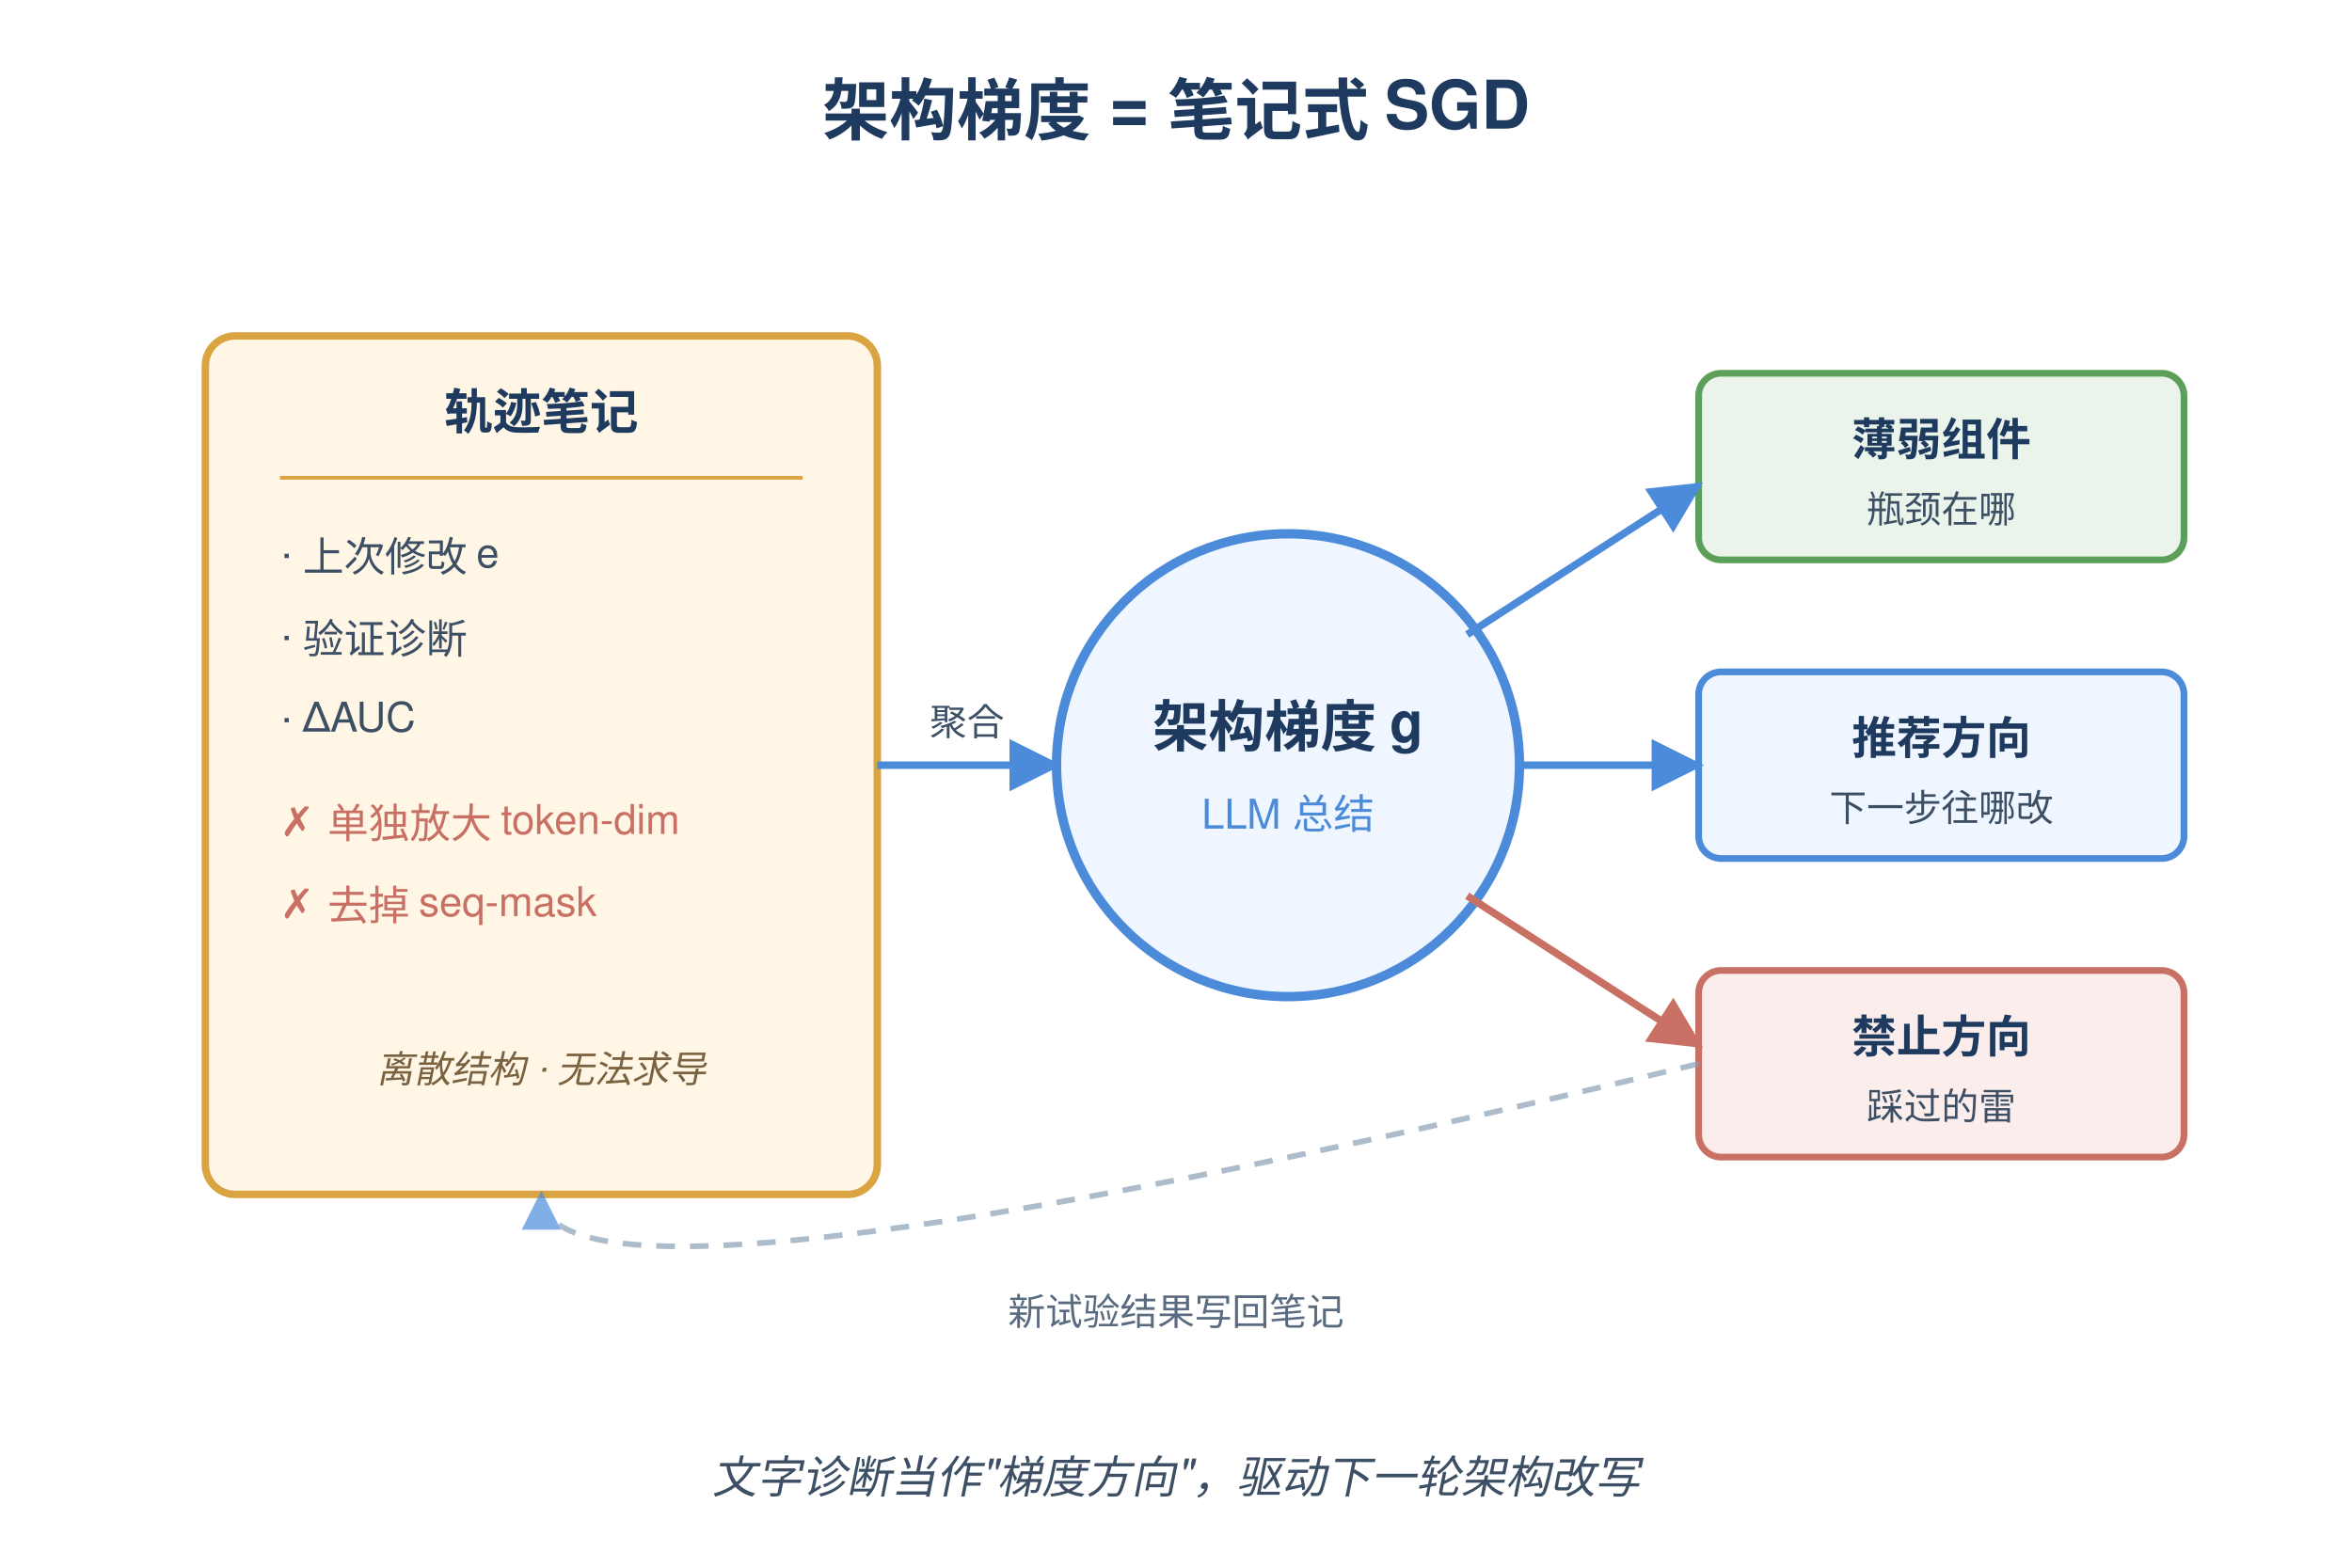
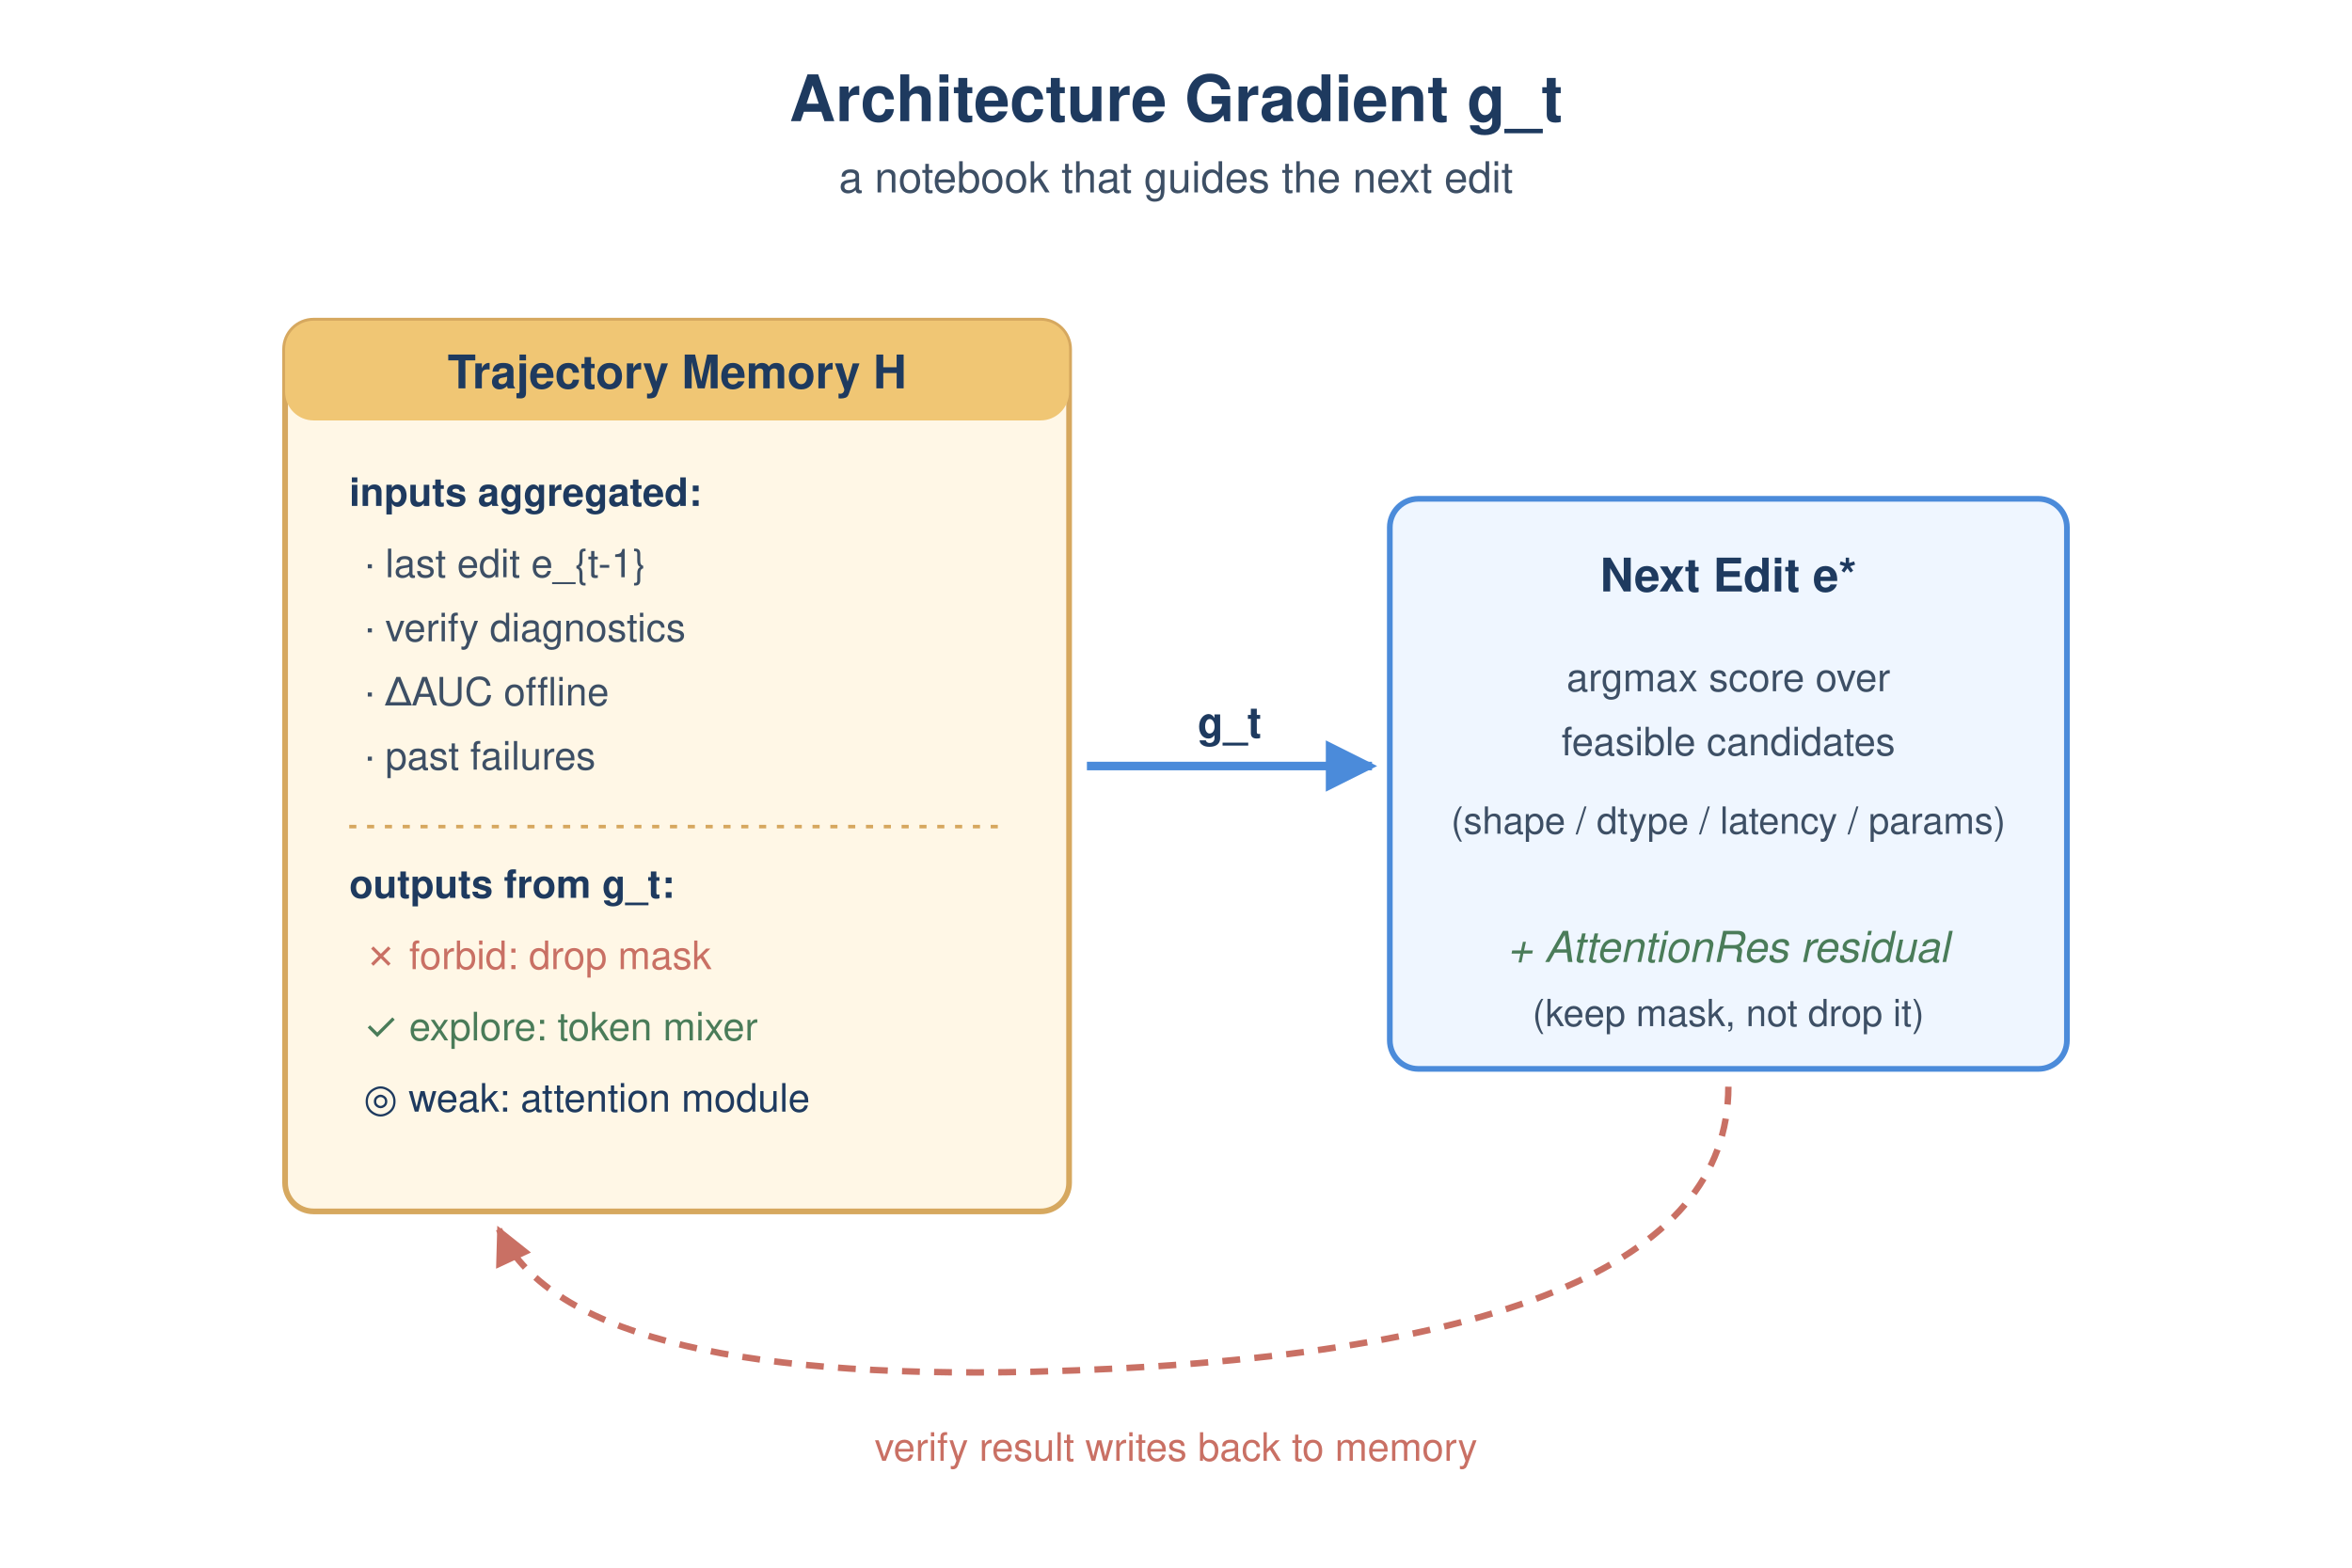
- <svg xmlns="http://www.w3.org/2000/svg" height="960" width="1440" viewBox="0 0 600 420">
+ <svg xmlns="http://www.w3.org/2000/svg" height="960" width="1440" viewBox="0 0 600 440" font-family="-apple-system, Helvetica, Arial, sans-serif">
  <defs>
-     <marker id="ar" viewBox="0 0 10 10" refX="9" refY="5" markerWidth="7" markerHeight="7" orient="auto">
+     <marker id="ar" viewBox="0 0 10 10" refX="9" refY="5" markerWidth="6" markerHeight="6" orient="auto">
      <path d="M0,0 L10,5 L0,10 z" fill="#4B8BDA" />
    </marker>
-     <marker id="arRed" viewBox="0 0 10 10" refX="9" refY="5" markerWidth="7" markerHeight="7" orient="auto">
+     <marker id="arRed" viewBox="0 0 10 10" refX="9" refY="5" markerWidth="6" markerHeight="6" orient="auto">
      <path d="M0,0 L10,5 L0,10 z" fill="#C97064" />
    </marker>
  </defs>
-   <text x="300" y="36" text-anchor="middle" font-family="Helvetica,Arial,sans-serif" font-size="18" font-weight="bold" fill="#1E3A5F">架构梯度 = 笔记式 SGD</text>
-   <rect x="40" y="90" width="180" height="230" rx="8" fill="#FFF6E5" stroke="#D9A441" stroke-width="2" />
-   <text x="130" y="115" text-anchor="middle" font-family="Helvetica,Arial,sans-serif" font-size="13" font-weight="bold" fill="#1E3A5F">轨迹笔记</text>
-   <line x1="60" y1="128" x2="200" y2="128" stroke="#D9A441" stroke-width="1" />
-   <text x="60" y="152" font-family="Helvetica,Arial,sans-serif" font-size="11" fill="#3D4F65">· 上次修改 e</text>
-   <text x="60" y="174" font-family="Helvetica,Arial,sans-serif" font-size="11" fill="#3D4F65">· 验证诊断</text>
-   <text x="60" y="196" font-family="Helvetica,Arial,sans-serif" font-size="11" fill="#3D4F65">· ΔAUC</text>
-   <text x="60" y="224" font-family="Helvetica,Arial,sans-serif" font-size="11" fill="#C97064">✗ 单独放大 token-dim</text>
-   <text x="60" y="246" font-family="Helvetica,Arial,sans-serif" font-size="11" fill="#C97064">✗ 去掉 seq-mask</text>
-   <text x="130" y="290" text-anchor="middle" font-family="Helvetica,Arial,sans-serif" font-size="10" fill="#7A6240" font-style="italic">离散结构 · 无法求导</text>
-   <circle cx="330" cy="205" r="62" fill="#EFF6FF" stroke="#4B8BDA" stroke-width="2.5" />
-   <text x="330" y="200" text-anchor="middle" font-family="Helvetica,Arial,sans-serif" font-size="15" font-weight="bold" fill="#1E3A5F">架构梯度 g</text>
-   <text x="330" y="222" text-anchor="middle" font-family="Helvetica,Arial,sans-serif" font-size="11" fill="#4B8BDA">LLM 总结</text>
-   <path d="M220 205 L268 205" stroke="#4B8BDA" stroke-width="2" fill="none" marker-end="url(#ar)" />
-   <text x="244" y="197" text-anchor="middle" font-family="Helvetica,Arial,sans-serif" font-size="10" fill="#3D4F65">聚合</text>
-   <rect x="440" y="100" width="130" height="50" rx="6" fill="#EAF4EA" stroke="#5B9F5B" stroke-width="1.8" />
-   <text x="505" y="122" text-anchor="middle" font-family="Helvetica,Arial,sans-serif" font-size="12" font-weight="bold" fill="#1E3A5F">薄弱组件</text>
-   <text x="505" y="140" text-anchor="middle" font-family="Helvetica,Arial,sans-serif" font-size="10" fill="#3D4F65">瓶颈在哪</text>
-   <rect x="440" y="180" width="130" height="50" rx="6" fill="#EFF6FF" stroke="#4B8BDA" stroke-width="1.8" />
-   <text x="505" y="202" text-anchor="middle" font-family="Helvetica,Arial,sans-serif" font-size="12" font-weight="bold" fill="#1E3A5F">推荐方向</text>
-   <text x="505" y="220" text-anchor="middle" font-family="Helvetica,Arial,sans-serif" font-size="10" fill="#3D4F65">下一步往哪改</text>
-   <rect x="440" y="260" width="130" height="50" rx="6" fill="#FBEDEC" stroke="#C97064" stroke-width="1.8" />
-   <text x="505" y="282" text-anchor="middle" font-family="Helvetica,Arial,sans-serif" font-size="12" font-weight="bold" fill="#1E3A5F">禁止方向</text>
-   <text x="505" y="300" text-anchor="middle" font-family="Helvetica,Arial,sans-serif" font-size="10" fill="#3D4F65">踩过的雷</text>
-   <path d="M378 170 L440 130" stroke="#4B8BDA" stroke-width="2" fill="none" marker-end="url(#ar)" />
-   <path d="M392 205 L440 205" stroke="#4B8BDA" stroke-width="2" fill="none" marker-end="url(#ar)" />
-   <path d="M378 240 L440 280" stroke="#C97064" stroke-width="2" fill="none" marker-end="url(#arRed)" />
-   <path d="M440 285 Q 130 360 130 320" stroke="#8AA0B5" stroke-width="1.5" stroke-dasharray="5,4" fill="none" marker-end="url(#ar)" opacity="0.7" />
-   <text x="300" y="355" text-anchor="middle" font-family="Helvetica,Arial,sans-serif" font-size="10" fill="#5A6B80">新试验结果写回笔记</text>
-   <text x="300" y="400" text-anchor="middle" font-family="Helvetica,Arial,sans-serif" font-size="12" fill="#3D4F65" font-style="italic">文字诊断当作"梯度方向"，驱动下一轮架构改写</text>
+   <text x="300" y="34" text-anchor="middle" font-size="18" font-weight="600" fill="#1E3A5F">Architecture Gradient g_t</text>
+   <text x="300" y="54" text-anchor="middle" font-size="12" fill="#3D4F65">a notebook that guides the next edit</text>
+   <g>
+     <rect x="50" y="90" width="220" height="250" rx="8" fill="#FFF7E6" stroke="#D6A85F" stroke-width="1.6" />
+     <rect x="50" y="90" width="220" height="28" rx="8" fill="#F0C674" />
+     <text x="160" y="109" text-anchor="middle" font-size="13" font-weight="600" fill="#1E3A5F">Trajectory Memory  H</text>
+     <text x="68" y="142" font-size="11" font-weight="600" fill="#1E3A5F">inputs aggregated:</text>
+     <text x="72" y="162" font-size="11" fill="#3D4F65">· last edit e_{t-1}</text>
+     <text x="72" y="180" font-size="11" fill="#3D4F65">· verify diagnostics</text>
+     <text x="72" y="198" font-size="11" fill="#3D4F65">· ΔAUC offline</text>
+     <text x="72" y="216" font-size="11" fill="#3D4F65">· past failures</text>
+     <line x1="68" y1="232" x2="252" y2="232" stroke="#D6A85F" stroke-dasharray="2,3" />
+     <text x="68" y="252" font-size="11" font-weight="600" fill="#1E3A5F">outputs from g_t:</text>
+     <text x="72" y="272" font-size="11" fill="#C97064">✗ forbid: drop mask</text>
+     <text x="72" y="292" font-size="11" fill="#4A7C59">✓ explore: token mixer</text>
+     <text x="72" y="312" font-size="11" fill="#1E3A5F">◎ weak: attention module</text>
+   </g>
+   <path d="M 275 215 L 355 215" stroke="#4B8BDA" stroke-width="2.4" fill="none" marker-end="url(#ar)" />
+   <text x="315" y="207" text-anchor="middle" font-size="12" font-weight="600" fill="#1E3A5F">g_t</text>
+   <g>
+     <rect x="360" y="140" width="190" height="160" rx="8" fill="#EFF6FF" stroke="#4B8BDA" stroke-width="1.6" />
+     <text x="455" y="166" text-anchor="middle" font-size="13" font-weight="600" fill="#1E3A5F">Next Edit  e*</text>
+     <text x="455" y="194" text-anchor="middle" font-size="11" fill="#3D4F65">argmax score over</text>
+     <text x="455" y="212" text-anchor="middle" font-size="11" fill="#3D4F65">feasible candidates</text>
+     <text x="455" y="234" text-anchor="middle" font-size="10.5" fill="#3D4F65">(shape / dtype / latency / params)</text>
+     <text x="455" y="270" text-anchor="middle" font-size="12" font-style="italic" fill="#4A7C59">+ AttentionRes residual</text>
+     <text x="455" y="288" text-anchor="middle" font-size="10.5" fill="#3D4F65">(keep mask, not drop it)</text>
+   </g>
+   <path d="M 455 305 Q 455 380 260 385 Q 130 388 110 345" stroke="#C97064" stroke-width="1.8" fill="none" stroke-dasharray="5,4" marker-end="url(#arRed)" />
+   <text x="300" y="410" text-anchor="middle" font-size="11" fill="#C97064">verify result writes back to memory</text>
</svg>
